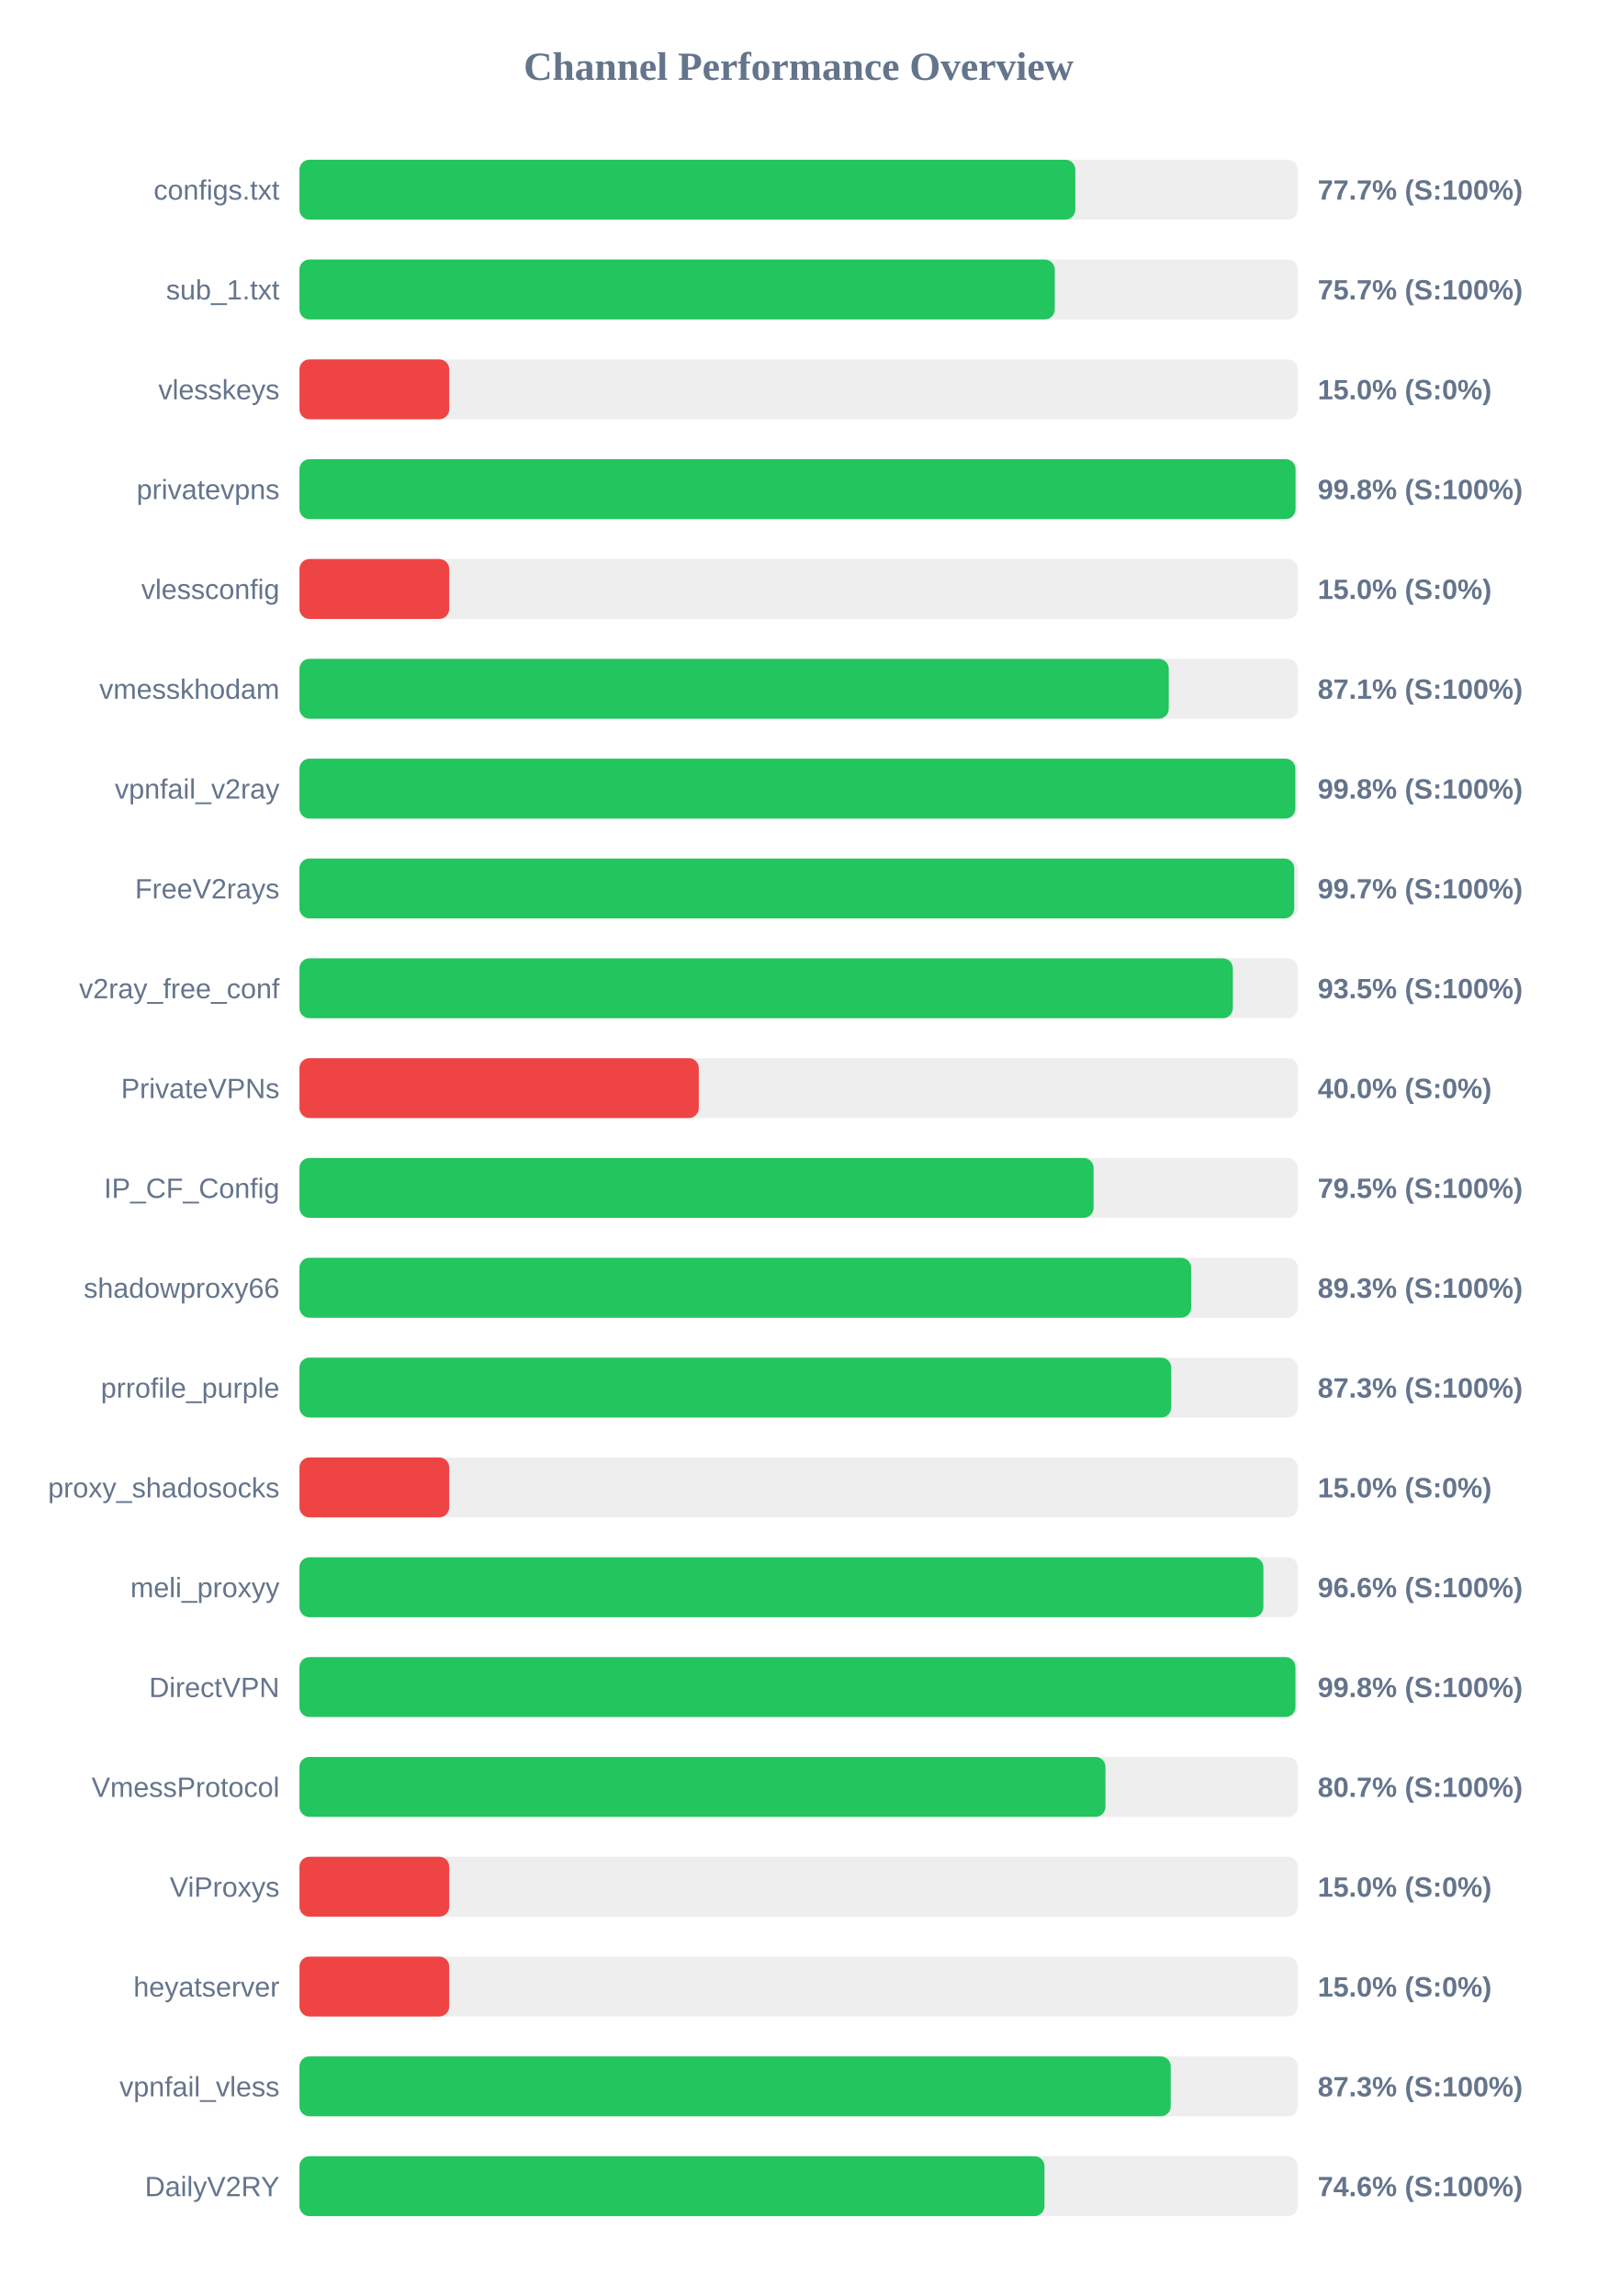
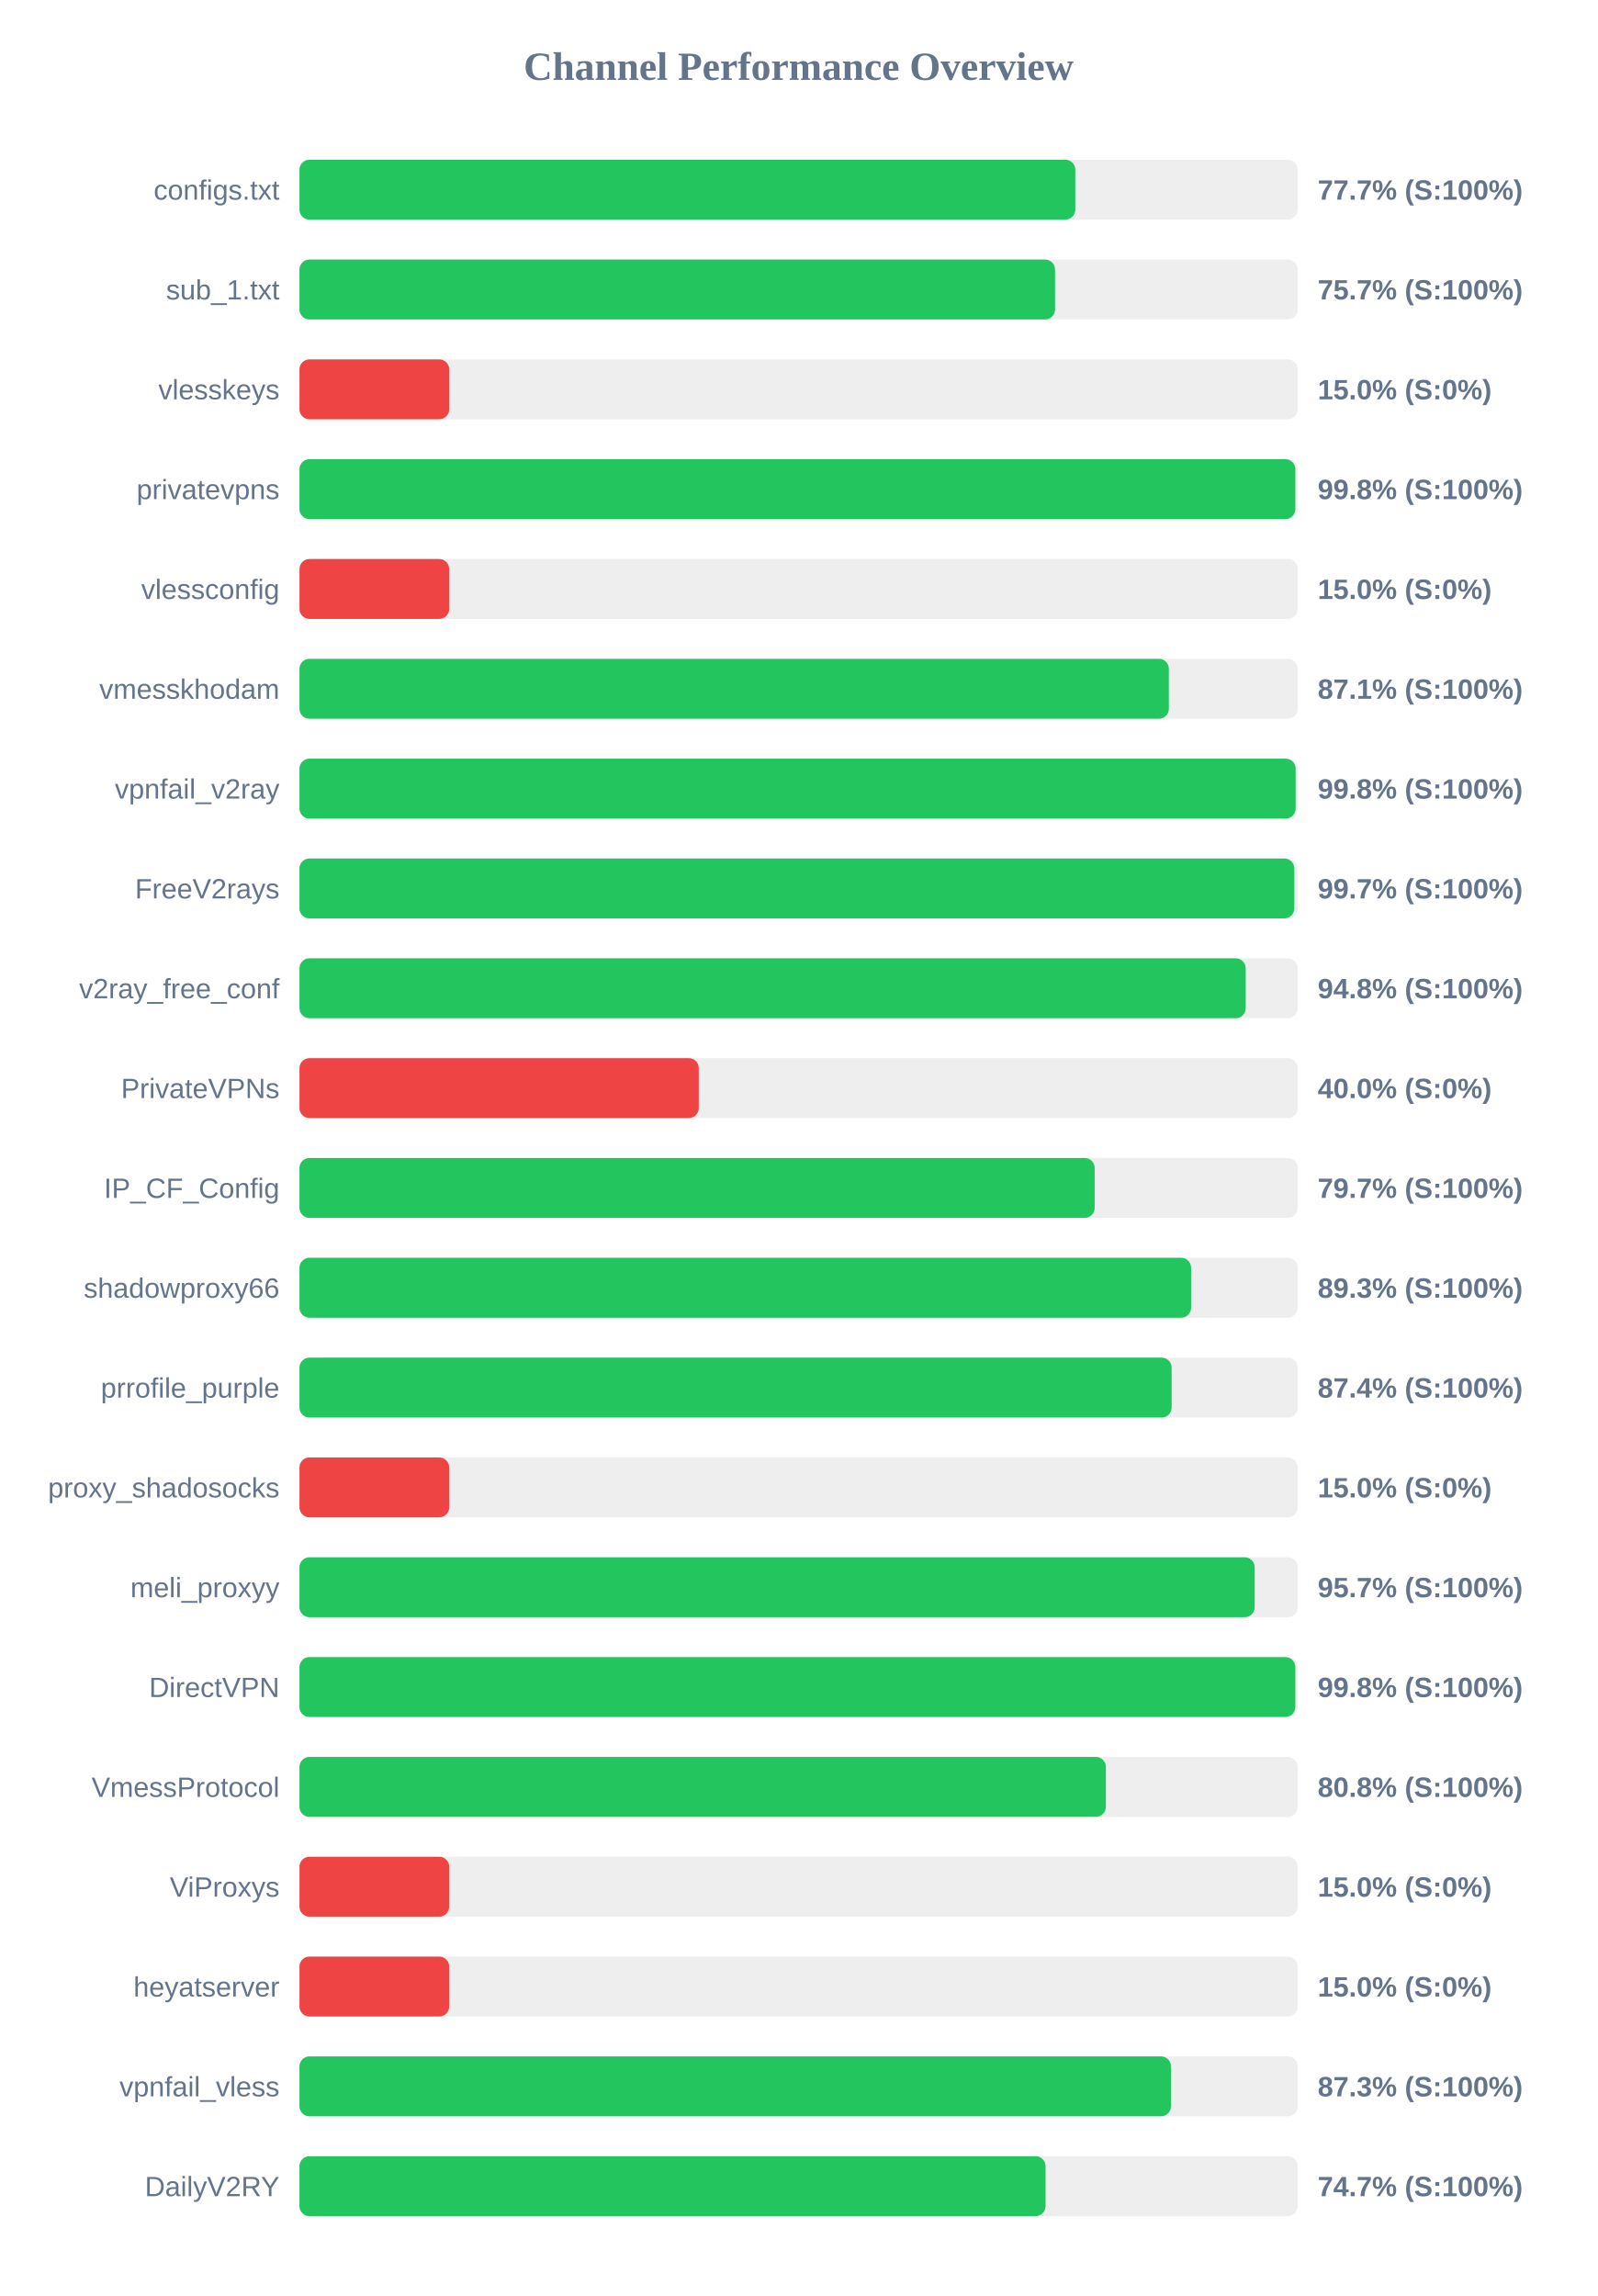
<svg xmlns="http://www.w3.org/2000/svg" width="800" height="1150" version="1.1">
  <style>
        .row { font: 14px Arial; fill: #64748b; }
        .score { font: bold 14px Arial; fill: #64748b; }
    </style>
  <text x="400" y="40" text-anchor="middle" font-size="20px" font-weight="bold" fill="#64748b">Channel Performance Overview</text>
  <rect x="150" y="80" width="500" height="30" fill="#eee" rx="5" />
  <rect x="150" y="80" width="388.6" height="30" fill="#22c55e" rx="5" />
  <text x="140" y="100" text-anchor="end" class="row">configs.txt</text>
  <text x="660" y="100" text-anchor="start" class="score">77.7% (S:100%)</text>
  <rect x="150" y="130" width="500" height="30" fill="#eee" rx="5" />
-   <rect x="150" y="130" width="378.3" height="30" fill="#22c55e" rx="5" />
+   <rect x="150" y="130" width="378.45" height="30" fill="#22c55e" rx="5" />
  <text x="140" y="150" text-anchor="end" class="row">sub_1.txt</text>
  <text x="660" y="150" text-anchor="start" class="score">75.7% (S:100%)</text>
  <rect x="150" y="180" width="500" height="30" fill="#eee" rx="5" />
  <rect x="150" y="180" width="75.0" height="30" fill="#ef4444" rx="5" />
  <text x="140" y="200" text-anchor="end" class="row">vlesskeys</text>
  <text x="660" y="200" text-anchor="start" class="score">15.0% (S:0%)</text>
  <rect x="150" y="230" width="500" height="30" fill="#eee" rx="5" />
-   <rect x="150" y="230" width="498.9" height="30" fill="#22c55e" rx="5" />
+   <rect x="150" y="230" width="498.8" height="30" fill="#22c55e" rx="5" />
  <text x="140" y="250" text-anchor="end" class="row">privatevpns</text>
  <text x="660" y="250" text-anchor="start" class="score">99.8% (S:100%)</text>
  <rect x="150" y="280" width="500" height="30" fill="#eee" rx="5" />
  <rect x="150" y="280" width="75.0" height="30" fill="#ef4444" rx="5" />
  <text x="140" y="300" text-anchor="end" class="row">vlessconfig</text>
  <text x="660" y="300" text-anchor="start" class="score">15.0% (S:0%)</text>
  <rect x="150" y="330" width="500" height="30" fill="#eee" rx="5" />
-   <rect x="150" y="330" width="435.4" height="30" fill="#22c55e" rx="5" />
+   <rect x="150" y="330" width="435.45" height="30" fill="#22c55e" rx="5" />
  <text x="140" y="350" text-anchor="end" class="row">vmesskhodam</text>
  <text x="660" y="350" text-anchor="start" class="score">87.1% (S:100%)</text>
  <rect x="150" y="380" width="500" height="30" fill="#eee" rx="5" />
-   <rect x="150" y="380" width="498.8" height="30" fill="#22c55e" rx="5" />
+   <rect x="150" y="380" width="498.95" height="30" fill="#22c55e" rx="5" />
  <text x="140" y="400" text-anchor="end" class="row">vpnfail_v2ray</text>
  <text x="660" y="400" text-anchor="start" class="score">99.8% (S:100%)</text>
  <rect x="150" y="430" width="500" height="30" fill="#eee" rx="5" />
-   <rect x="150" y="430" width="498.25" height="30" fill="#22c55e" rx="5" />
+   <rect x="150" y="430" width="498.3" height="30" fill="#22c55e" rx="5" />
  <text x="140" y="450" text-anchor="end" class="row">FreeV2rays</text>
  <text x="660" y="450" text-anchor="start" class="score">99.7% (S:100%)</text>
  <rect x="150" y="480" width="500" height="30" fill="#eee" rx="5" />
-   <rect x="150" y="480" width="467.5" height="30" fill="#22c55e" rx="5" />
+   <rect x="150" y="480" width="473.95" height="30" fill="#22c55e" rx="5" />
  <text x="140" y="500" text-anchor="end" class="row">v2ray_free_conf</text>
-   <text x="660" y="500" text-anchor="start" class="score">93.5% (S:100%)</text>
+   <text x="660" y="500" text-anchor="start" class="score">94.8% (S:100%)</text>
  <rect x="150" y="530" width="500" height="30" fill="#eee" rx="5" />
  <rect x="150" y="530" width="200.0" height="30" fill="#ef4444" rx="5" />
  <text x="140" y="550" text-anchor="end" class="row">PrivateVPNs</text>
  <text x="660" y="550" text-anchor="start" class="score">40.0% (S:0%)</text>
  <rect x="150" y="580" width="500" height="30" fill="#eee" rx="5" />
-   <rect x="150" y="580" width="397.75" height="30" fill="#22c55e" rx="5" />
+   <rect x="150" y="580" width="398.3" height="30" fill="#22c55e" rx="5" />
  <text x="140" y="600" text-anchor="end" class="row">IP_CF_Config</text>
-   <text x="660" y="600" text-anchor="start" class="score">79.5% (S:100%)</text>
+   <text x="660" y="600" text-anchor="start" class="score">79.7% (S:100%)</text>
  <rect x="150" y="630" width="500" height="30" fill="#eee" rx="5" />
  <rect x="150" y="630" width="446.6" height="30" fill="#22c55e" rx="5" />
  <text x="140" y="650" text-anchor="end" class="row">shadowproxy66</text>
  <text x="660" y="650" text-anchor="start" class="score">89.3% (S:100%)</text>
  <rect x="150" y="680" width="500" height="30" fill="#eee" rx="5" />
-   <rect x="150" y="680" width="436.65" height="30" fill="#22c55e" rx="5" />
+   <rect x="150" y="680" width="436.85" height="30" fill="#22c55e" rx="5" />
  <text x="140" y="700" text-anchor="end" class="row">prrofile_purple</text>
-   <text x="660" y="700" text-anchor="start" class="score">87.3% (S:100%)</text>
+   <text x="660" y="700" text-anchor="start" class="score">87.4% (S:100%)</text>
  <rect x="150" y="730" width="500" height="30" fill="#eee" rx="5" />
  <rect x="150" y="730" width="75.0" height="30" fill="#ef4444" rx="5" />
  <text x="140" y="750" text-anchor="end" class="row">proxy_shadosocks</text>
  <text x="660" y="750" text-anchor="start" class="score">15.0% (S:0%)</text>
  <rect x="150" y="780" width="500" height="30" fill="#eee" rx="5" />
-   <rect x="150" y="780" width="482.8" height="30" fill="#22c55e" rx="5" />
+   <rect x="150" y="780" width="478.45" height="30" fill="#22c55e" rx="5" />
  <text x="140" y="800" text-anchor="end" class="row">meli_proxyy</text>
-   <text x="660" y="800" text-anchor="start" class="score">96.6% (S:100%)</text>
+   <text x="660" y="800" text-anchor="start" class="score">95.7% (S:100%)</text>
  <rect x="150" y="830" width="500" height="30" fill="#eee" rx="5" />
-   <rect x="150" y="830" width="498.85" height="30" fill="#22c55e" rx="5" />
+   <rect x="150" y="830" width="498.8" height="30" fill="#22c55e" rx="5" />
  <text x="140" y="850" text-anchor="end" class="row">DirectVPN</text>
  <text x="660" y="850" text-anchor="start" class="score">99.8% (S:100%)</text>
  <rect x="150" y="880" width="500" height="30" fill="#eee" rx="5" />
-   <rect x="150" y="880" width="403.7" height="30" fill="#22c55e" rx="5" />
+   <rect x="150" y="880" width="403.9" height="30" fill="#22c55e" rx="5" />
  <text x="140" y="900" text-anchor="end" class="row">VmessProtocol</text>
-   <text x="660" y="900" text-anchor="start" class="score">80.7% (S:100%)</text>
+   <text x="660" y="900" text-anchor="start" class="score">80.8% (S:100%)</text>
  <rect x="150" y="930" width="500" height="30" fill="#eee" rx="5" />
  <rect x="150" y="930" width="75.0" height="30" fill="#ef4444" rx="5" />
  <text x="140" y="950" text-anchor="end" class="row">ViProxys</text>
  <text x="660" y="950" text-anchor="start" class="score">15.0% (S:0%)</text>
  <rect x="150" y="980" width="500" height="30" fill="#eee" rx="5" />
  <rect x="150" y="980" width="75.0" height="30" fill="#ef4444" rx="5" />
  <text x="140" y="1000" text-anchor="end" class="row">heyatserver</text>
  <text x="660" y="1000" text-anchor="start" class="score">15.0% (S:0%)</text>
  <rect x="150" y="1030" width="500" height="30" fill="#eee" rx="5" />
-   <rect x="150" y="1030" width="436.4" height="30" fill="#22c55e" rx="5" />
+   <rect x="150" y="1030" width="436.5" height="30" fill="#22c55e" rx="5" />
  <text x="140" y="1050" text-anchor="end" class="row">vpnfail_vless</text>
  <text x="660" y="1050" text-anchor="start" class="score">87.3% (S:100%)</text>
  <rect x="150" y="1080" width="500" height="30" fill="#eee" rx="5" />
-   <rect x="150" y="1080" width="373.15" height="30" fill="#22c55e" rx="5" />
+   <rect x="150" y="1080" width="373.7" height="30" fill="#22c55e" rx="5" />
  <text x="140" y="1100" text-anchor="end" class="row">DailyV2RY</text>
-   <text x="660" y="1100" text-anchor="start" class="score">74.6% (S:100%)</text>
+   <text x="660" y="1100" text-anchor="start" class="score">74.7% (S:100%)</text>
</svg>
